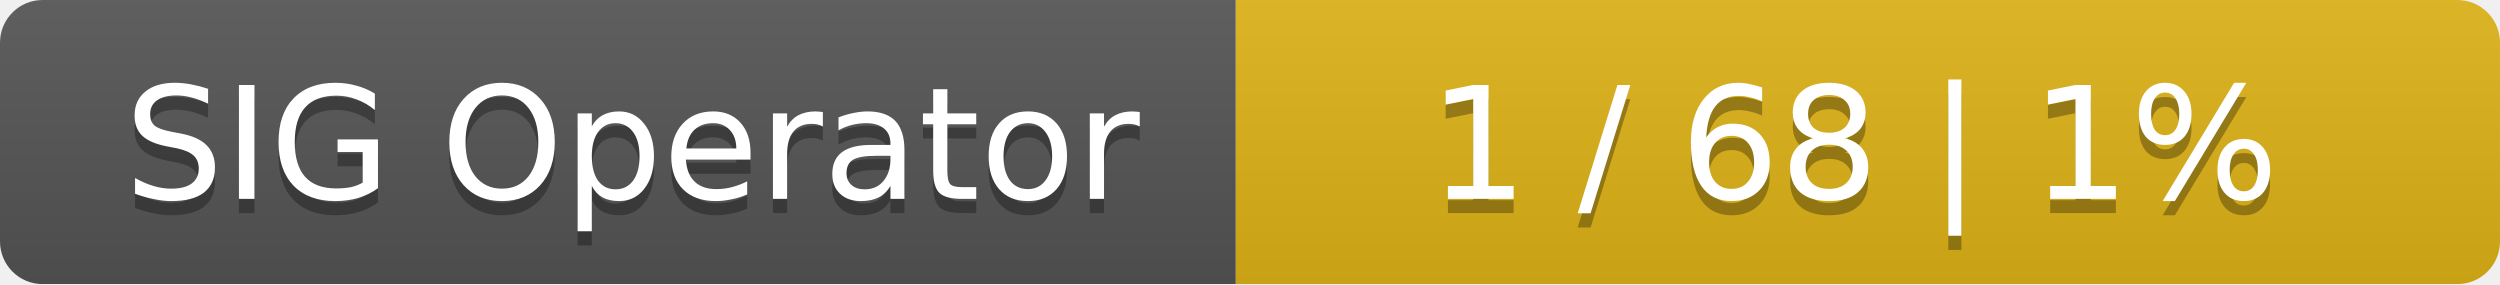
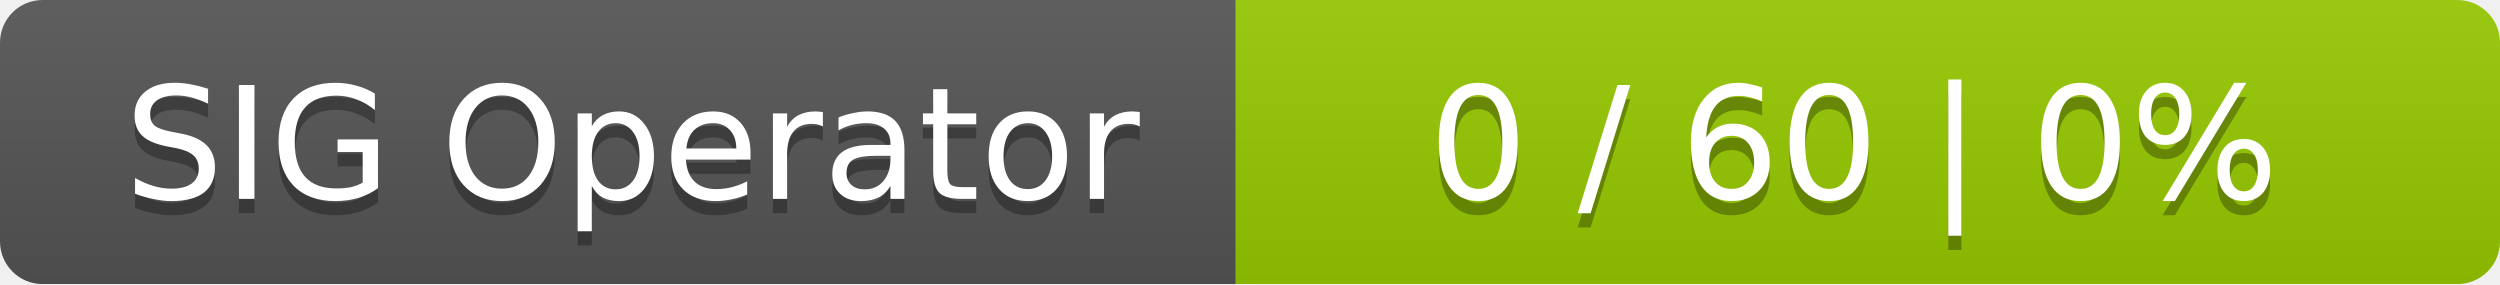
<svg xmlns="http://www.w3.org/2000/svg" width="176" height="20">
  <linearGradient id="smooth" x2="0" y2="100%">
    <stop offset="0" stop-color="#bbb" stop-opacity=".1" />
    <stop offset="1" stop-opacity=".1" />
  </linearGradient>
  <mask id="round">
    <rect width="176" height="20" rx="3" fill="#fff" />
  </mask>
  <g mask="url(#round)">
    <rect width="87" height="20" fill="#555" />
-     <rect x="87" width="89" height="20" fill="#dfb317" />
+     <rect x="87" width="89" height="20" fill="#97ca00" />
    <rect width="176" height="20" fill="url(#smooth)" />
  </g>
  <g fill="#fff" text-anchor="middle" font-family="DejaVu Sans,Verdana,Geneva,sans-serif" font-size="11">
    <text x="44.5" y="15" fill="#010101" fill-opacity=".3">SIG Operator</text>
    <text x="44.5" y="14">SIG Operator</text>
-     <text x="130.5" y="15" fill="#010101" fill-opacity=".3">1 / 68    |    1%</text>
-     <text x="130.5" y="14">1 / 68    |    1%</text>
+     <text x="130.5" y="15" fill="#010101" fill-opacity=".3">0 / 60    |    0%</text>
+     <text x="130.5" y="14">0 / 60    |    0%</text>
  </g>
</svg>
